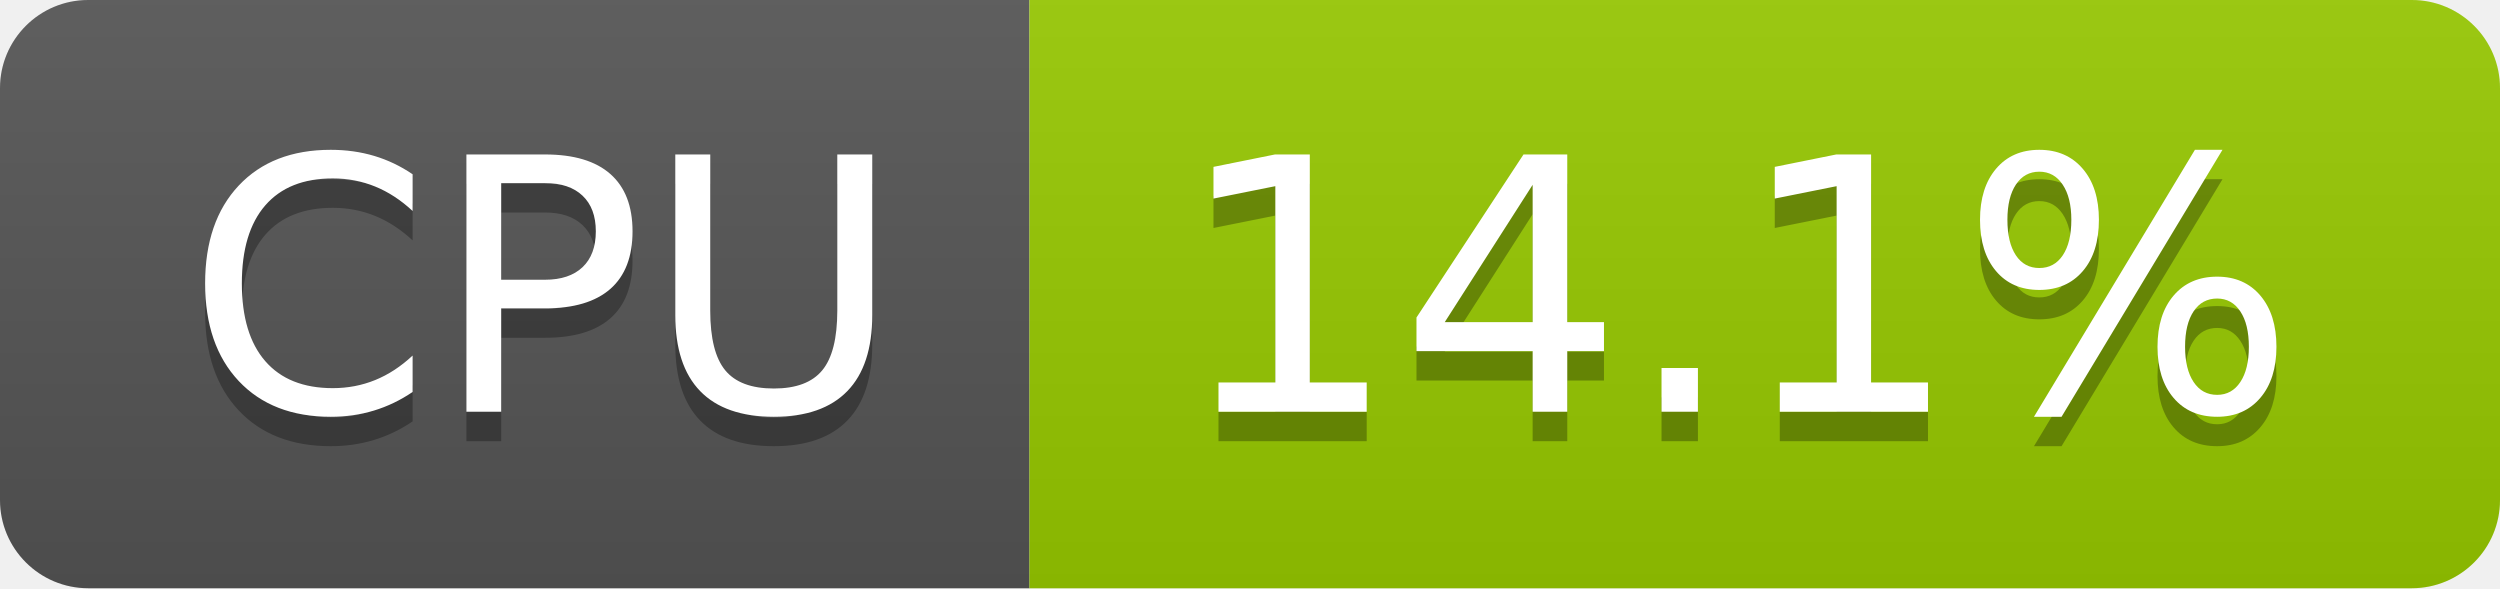
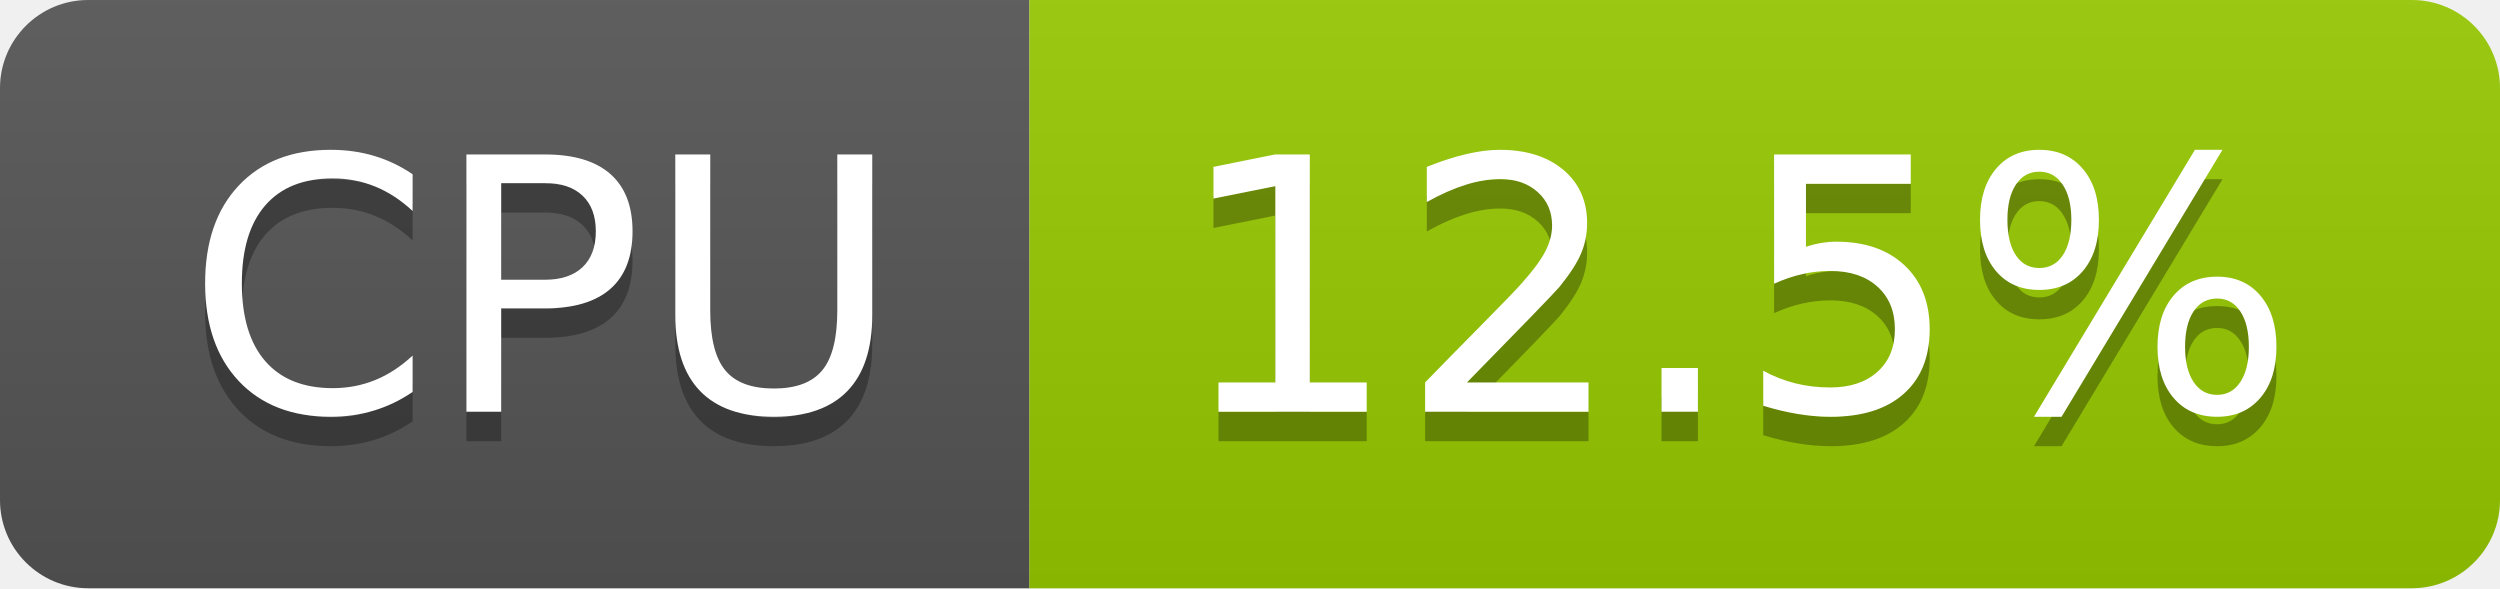
- <svg xmlns="http://www.w3.org/2000/svg" width="85" height="20" role="img" aria-label="CPU: 14.1%">
+ <svg xmlns="http://www.w3.org/2000/svg" width="85" height="20" role="img" aria-label="CPU: 12.5%">
  <linearGradient id="s" x2="0" y2="100%">
    <stop offset="0" stop-color="#bbb" stop-opacity=".1" />
    <stop offset="1" stop-opacity=".1" />
  </linearGradient>
  <clipPath id="r">
    <rect width="85" height="20" rx="3" fill="#fff" />
  </clipPath>
  <g clip-path="url(#r)">
    <rect width="35" height="20" fill="#555" />
    <rect x="35" width="50" height="20" fill="#97ca00" />
    <rect width="85" height="20" fill="url(#s)" />
  </g>
  <g fill="#fff" text-anchor="middle" font-family="Verdana,Geneva,DejaVu Sans,sans-serif" text-rendering="geometricPrecision" font-size="120">
    <text aria-hidden="true" x="185" y="150" fill="#010101" fill-opacity=".3" transform="scale(.1)" textLength="247">CPU</text>
    <text x="185" y="140" transform="scale(.1)" fill="#fff" textLength="247">CPU</text>
-     <text aria-hidden="true" x="590" y="150" fill="#010101" fill-opacity=".3" transform="scale(.1)" textLength="390">14.1%</text>
-     <text x="590" y="140" transform="scale(.1)" fill="#fff" textLength="390">14.1%</text>
+     <text aria-hidden="true" x="590" y="150" fill="#010101" fill-opacity=".3" transform="scale(.1)" textLength="390">12.5%</text>
+     <text x="590" y="140" transform="scale(.1)" fill="#fff" textLength="390">12.5%</text>
  </g>
</svg>
